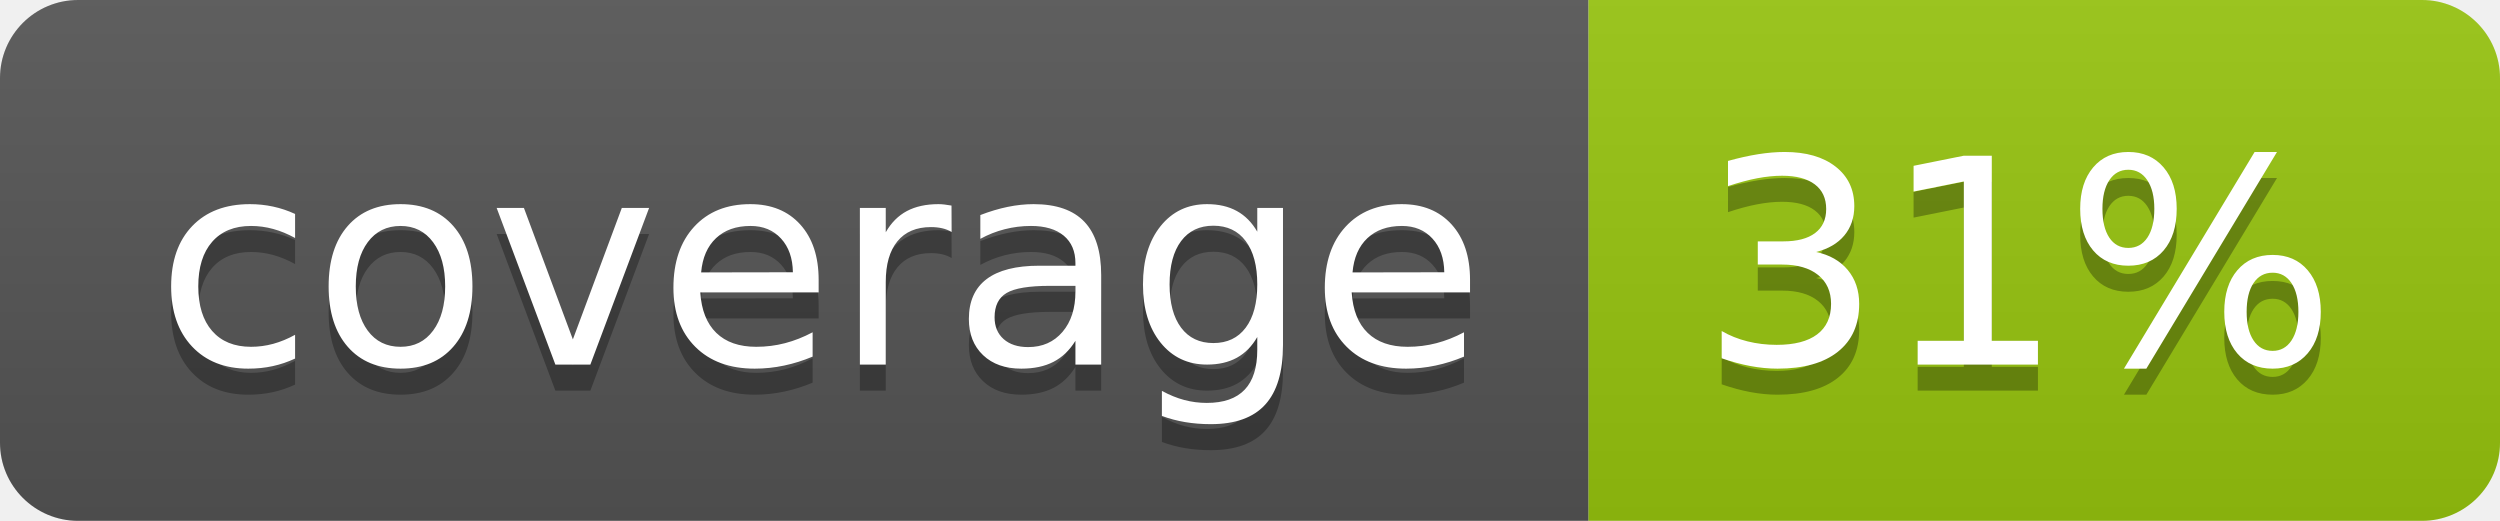
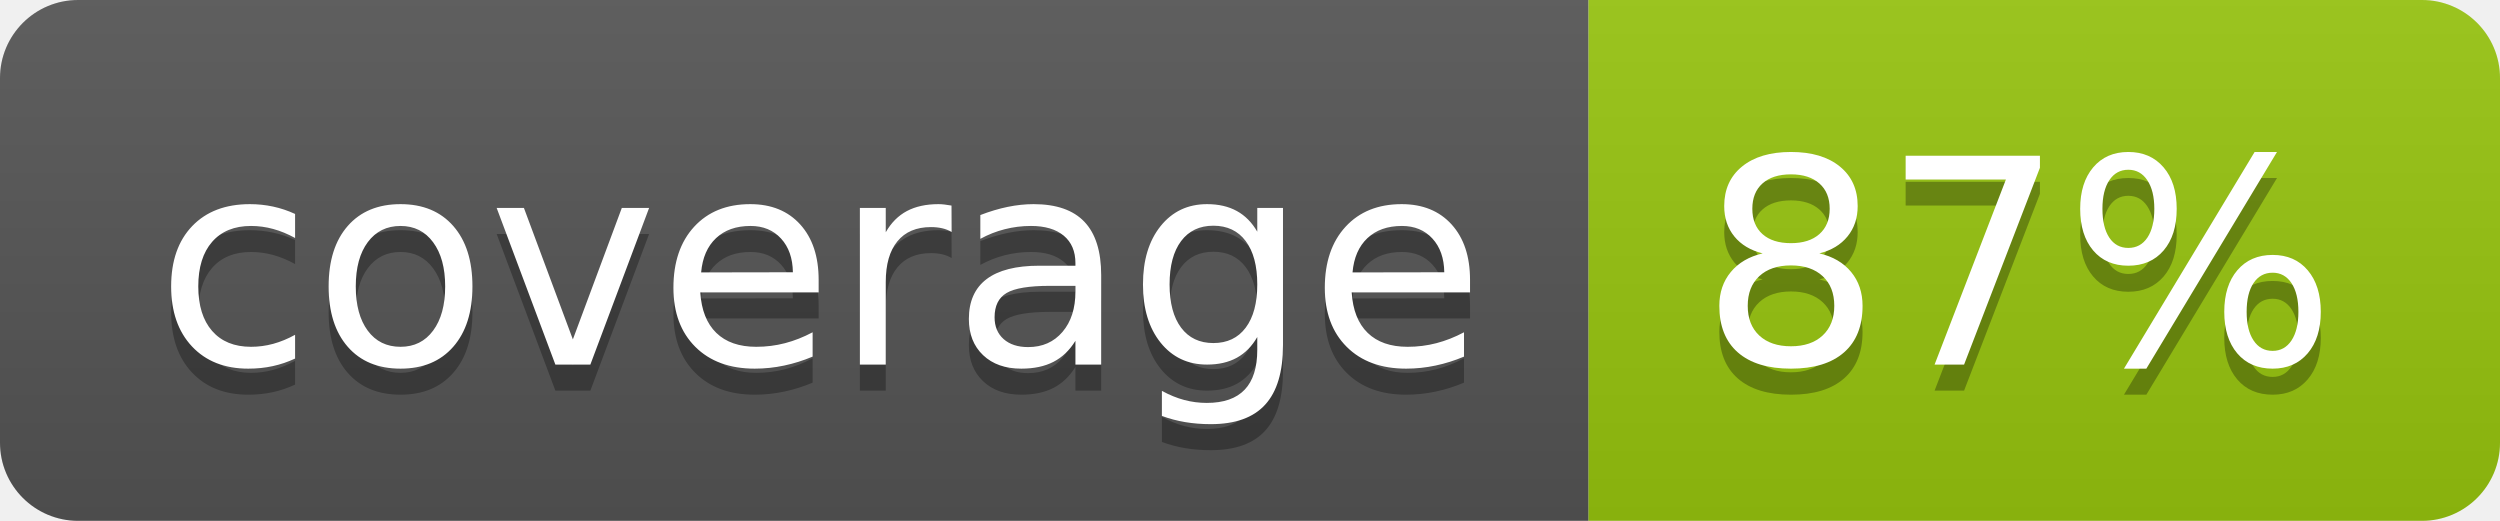
<svg xmlns="http://www.w3.org/2000/svg" width="96" height="20">
  <linearGradient id="b" x2="0" y2="100%">
    <stop offset="0" stop-color="#bbb" stop-opacity=".1" />
    <stop offset="1" stop-opacity=".1" />
  </linearGradient>
  <clipPath id="a">
    <rect width="96" height="20" rx="3" fill="#fff" />
  </clipPath>
  <g clip-path="url(#a)">
    <path fill="#555" d="M0 0h61v20H0z" />
    <path fill="#97C50F" d="M61 0h35v20H61z" />
    <path fill="url(#b)" d="M0 0h96v20H0z" />
  </g>
  <g fill="#fff" text-anchor="middle" font-family="DejaVu Sans,Verdana,Geneva,sans-serif" font-size="110">
    <text x="315" y="150" fill="#010101" fill-opacity=".3" transform="scale(.1)" textLength="510">coverage</text>
    <text x="315" y="140" transform="scale(.1)" textLength="510">coverage</text>
-     <text x="775" y="150" fill="#010101" fill-opacity=".3" transform="scale(.1)" textLength="250">31%</text>
-     <text x="775" y="140" transform="scale(.1)" textLength="250">31%</text>
+     <text x="775" y="150" fill="#010101" fill-opacity=".3" transform="scale(.1)" textLength="250">87%</text>
+     <text x="775" y="140" transform="scale(.1)" textLength="250">87%</text>
  </g>
</svg>
